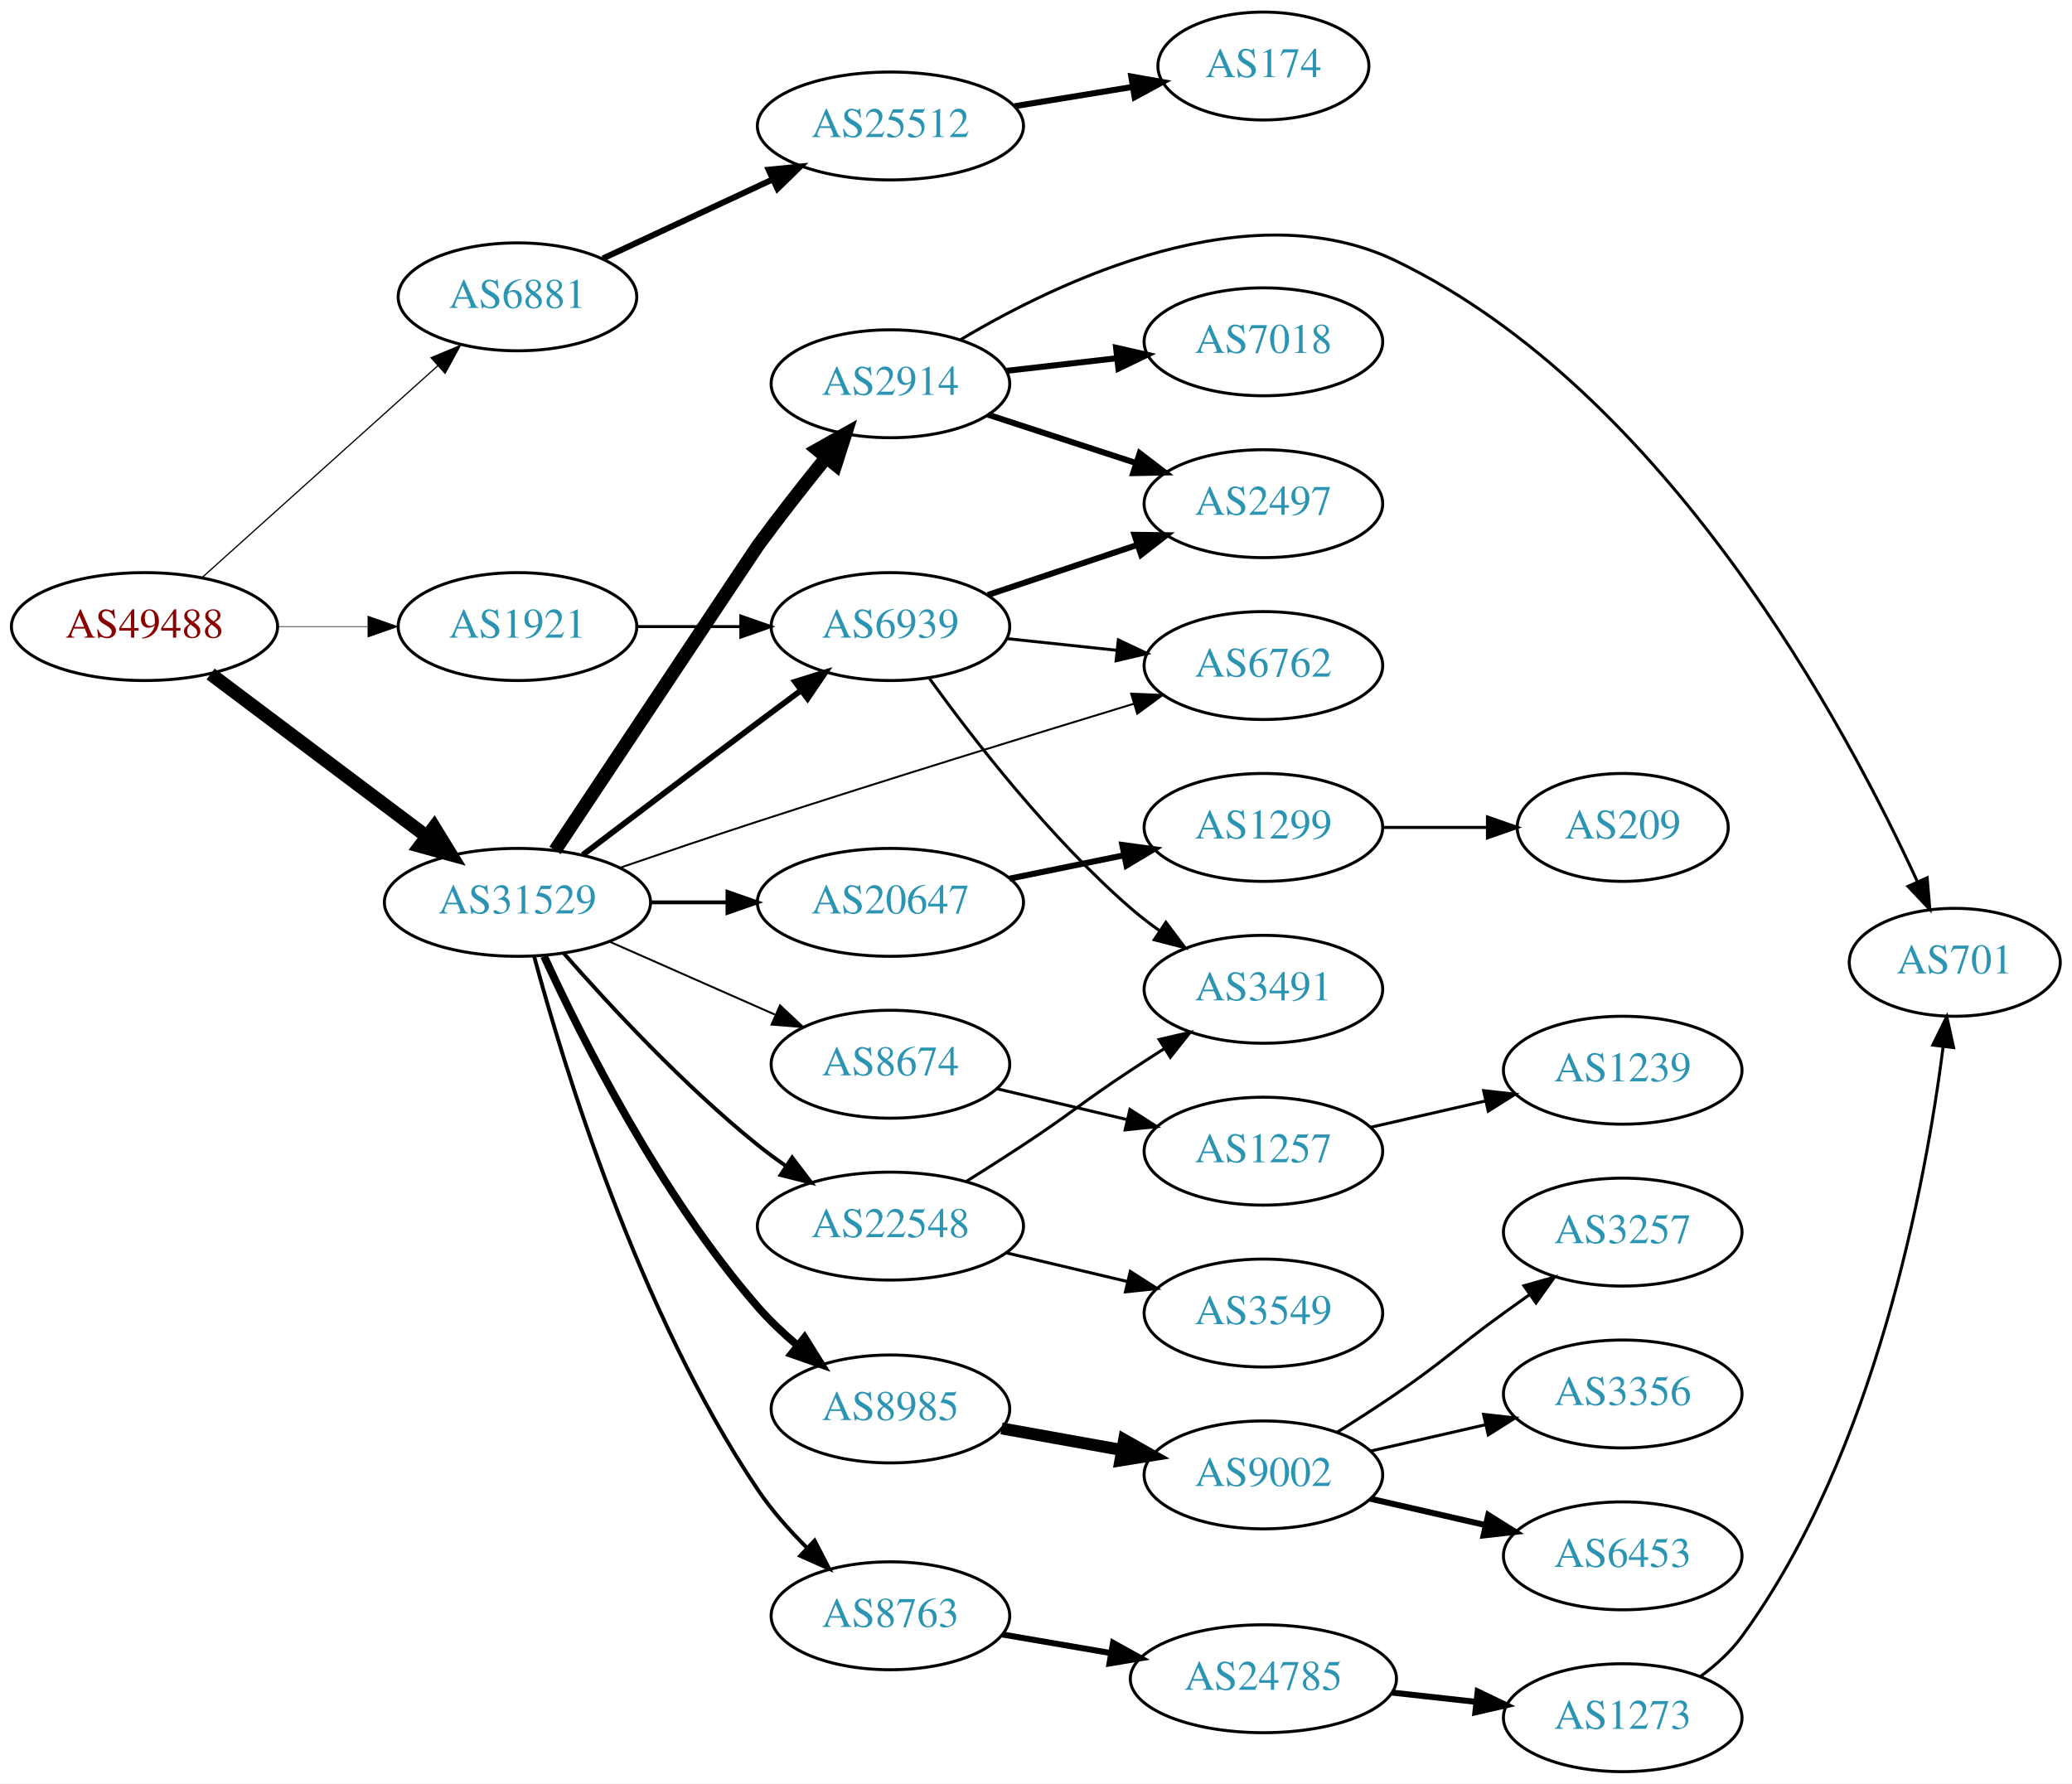
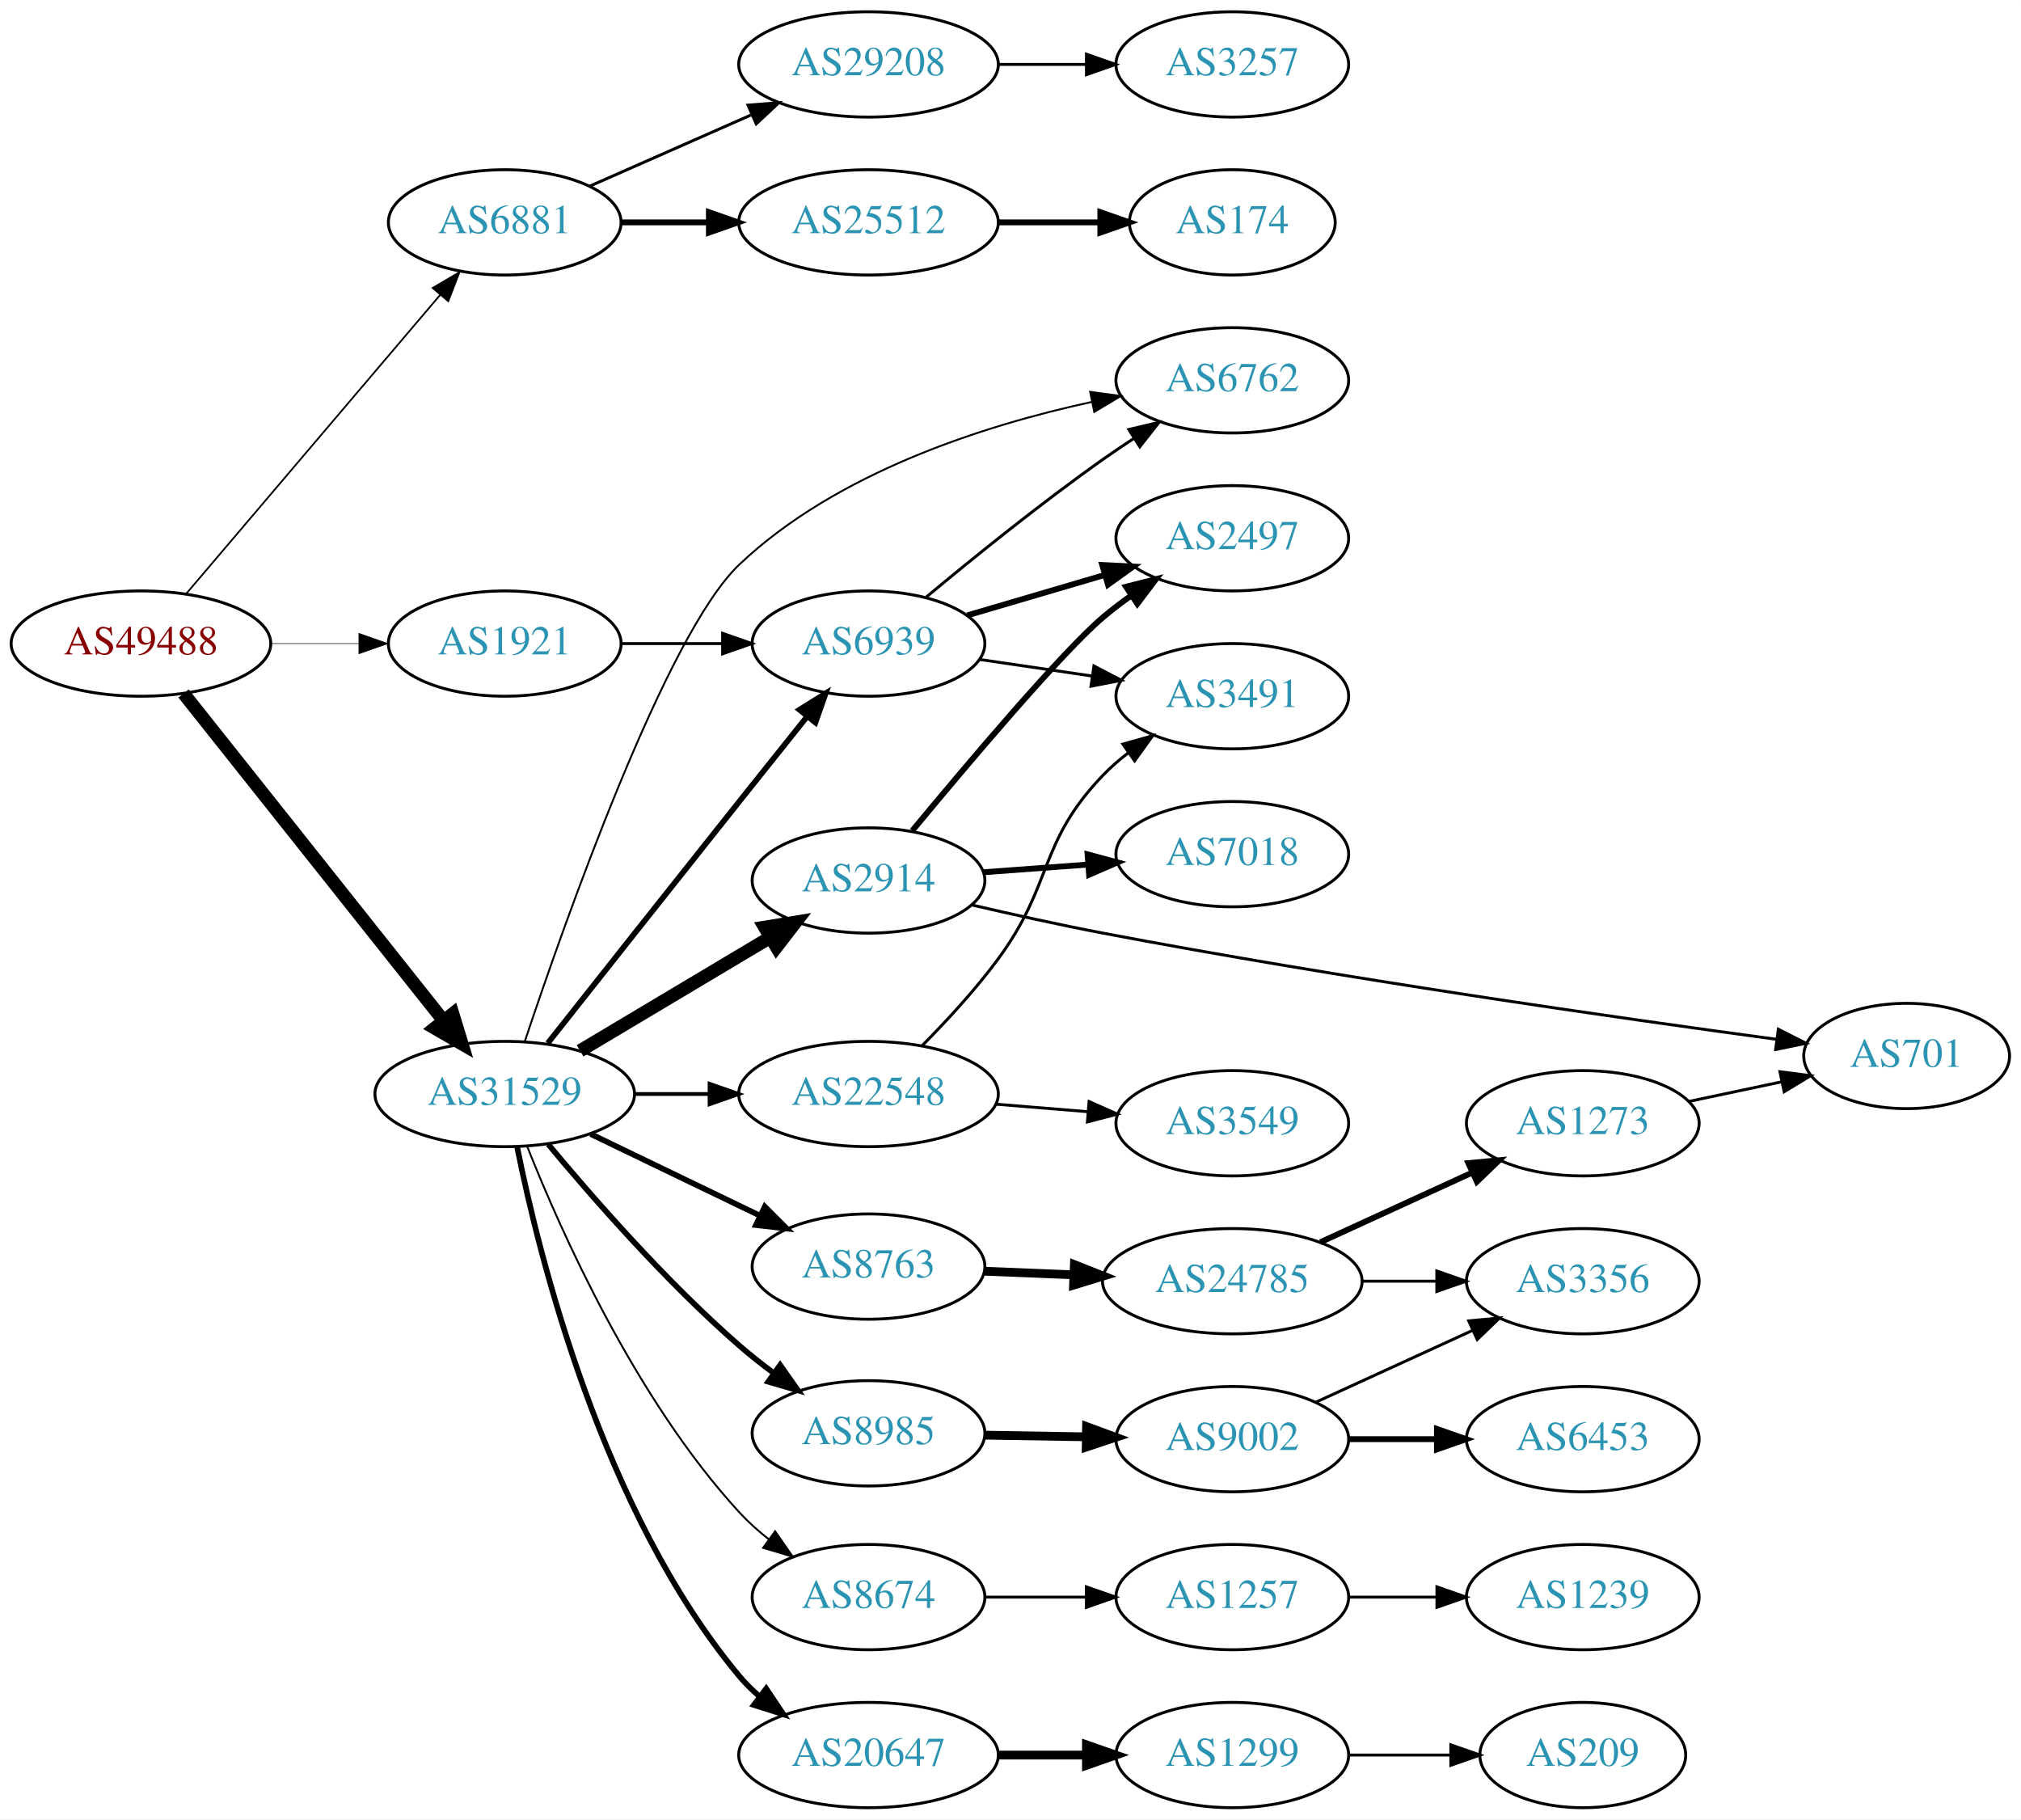
- <svg xmlns="http://www.w3.org/2000/svg" xmlns:xlink="http://www.w3.org/1999/xlink" width="691pt" height="595pt" viewBox="0.00 0.00 691.06 595.00">
-   <g id="graph0" class="graph" transform="scale(1 1) rotate(0) translate(4 591)">
-     <polygon fill="white" stroke="none" points="-4,4 -4,-591 687.055,-591 687.055,4 -4,4" />
+ <svg xmlns="http://www.w3.org/2000/svg" xmlns:xlink="http://www.w3.org/1999/xlink" width="691pt" height="622pt" viewBox="0.00 0.00 691.06 622.00">
+   <g id="graph0" class="graph" transform="scale(1 1) rotate(0) translate(4 618)">
+     <polygon fill="white" stroke="none" points="-4,4 -4,-618 687.055,-618 687.055,4 -4,4" />
    <g id="node1" class="node">
      <g id="a_node1">
        <a xlink:href="/asn/49488" xlink:title="AS49488 ~ nic.at GmbH [AT]">
-           <ellipse fill="#ffffff" stroke="black" cx="44.196" cy="-382" rx="44.393" ry="18" />
-           <text text-anchor="middle" x="44.196" y="-378.3" font-family="Times,serif" font-size="14.00" fill="#880000">AS49488</text>
+           <ellipse fill="#ffffff" stroke="black" cx="44.196" cy="-398" rx="44.393" ry="18" />
+           <text text-anchor="middle" x="44.196" y="-394.3" font-family="Times,serif" font-size="14.00" fill="#880000">AS49488</text>
        </a>
      </g>
    </g>
    <g id="node2" class="node">
      <g id="a_node2">
        <a xlink:href="/asn/6881" xlink:title="AS6881 ~ NIX.CZ z.s.p.o. [CZ]">
-           <ellipse fill="#ffffff" stroke="black" cx="168.588" cy="-492" rx="39.794" ry="18" />
-           <text text-anchor="middle" x="168.588" y="-488.3" font-family="Times,serif" font-size="14.00" fill="#2c94b3">AS6881</text>
+           <ellipse fill="#ffffff" stroke="black" cx="168.588" cy="-542" rx="39.794" ry="18" />
+           <text text-anchor="middle" x="168.588" y="-538.3" font-family="Times,serif" font-size="14.00" fill="#2c94b3">AS6881</text>
        </a>
      </g>
    </g>
    <g id="edge1" class="edge">
-       <path fill="none" stroke="black" stroke-width="0.409" d="M63.519,-398.468C84.369,-417.207 118.562,-447.938 142.027,-469.027" />
-       <polygon fill="black" stroke="black" stroke-width="0.409" points="139.762,-471.697 149.539,-475.778 144.441,-466.491 139.762,-471.697" />
+       <path fill="none" stroke="black" stroke-width="0.587" d="M59.717,-415.084C81.248,-440.417 121.758,-488.079 146.542,-517.238" />
+       <polygon fill="black" stroke="black" stroke-width="0.587" points="143.943,-519.585 153.087,-524.938 149.277,-515.052 143.943,-519.585" />
    </g>
    <g id="node3" class="node">
      <g id="a_node3">
        <a xlink:href="/asn/31529" xlink:title="AS31529 ~ DENIC-ANYCAST-AS [DE]">
-           <ellipse fill="#ffffff" stroke="black" cx="168.588" cy="-290" rx="44.393" ry="18" />
-           <text text-anchor="middle" x="168.588" y="-286.3" font-family="Times,serif" font-size="14.00" fill="#2c94b3">AS31529</text>
+           <ellipse fill="#ffffff" stroke="black" cx="168.588" cy="-244" rx="44.393" ry="18" />
+           <text text-anchor="middle" x="168.588" y="-240.3" font-family="Times,serif" font-size="14.00" fill="#2c94b3">AS31529</text>
        </a>
      </g>
    </g>
    <g id="edge2" class="edge">
-       <path fill="none" stroke="black" stroke-width="4.5" d="M66.236,-366.185C86.114,-351.242 116.114,-328.693 138.321,-312" />
-       <polygon fill="black" stroke="black" stroke-width="4.5" points="140.786,-315.073 146.413,-305.917 136.054,-308.778 140.786,-315.073" />
+       <path fill="none" stroke="black" stroke-width="4.5" d="M58.762,-380.931C80.358,-353.757 122.666,-300.523 147.693,-269.033" />
+       <polygon fill="black" stroke="black" stroke-width="4.5" points="150.822,-271.424 153.962,-261.146 144.657,-266.524 150.822,-271.424" />
    </g>
    <g id="node4" class="node">
      <g id="a_node4">
        <a xlink:href="/asn/1921" xlink:title="AS1921 ~ NIC.at head office Salzburg [AT]">
-           <ellipse fill="#ffffff" stroke="black" cx="168.588" cy="-382" rx="39.794" ry="18" />
-           <text text-anchor="middle" x="168.588" y="-378.3" font-family="Times,serif" font-size="14.00" fill="#2c94b3">AS1921</text>
+           <ellipse fill="#ffffff" stroke="black" cx="168.588" cy="-398" rx="39.794" ry="18" />
+           <text text-anchor="middle" x="168.588" y="-394.3" font-family="Times,serif" font-size="14.00" fill="#2c94b3">AS1921</text>
        </a>
      </g>
    </g>
    <g id="edge3" class="edge">
-       <path fill="none" stroke="black" stroke-width="0.205" d="M88.692,-382C98.381,-382 108.717,-382 118.61,-382" />
-       <polygon fill="black" stroke="black" stroke-width="0.205" points="118.713,-385.5 128.713,-382 118.713,-378.5 118.713,-385.5" />
+       <path fill="none" stroke="black" stroke-width="0.196" d="M88.692,-398C98.381,-398 108.717,-398 118.61,-398" />
+       <polygon fill="black" stroke="black" stroke-width="0.196" points="118.713,-401.5 128.713,-398 118.713,-394.5 118.713,-401.5" />
    </g>
    <g id="node5" class="node">
      <g id="a_node5">
+         <a xlink:href="/asn/29208" xlink:title="AS29208 ~ Dial Telecom a.s. [SK]">
+           <ellipse fill="#ffffff" stroke="black" cx="292.98" cy="-596" rx="44.393" ry="18" />
+           <text text-anchor="middle" x="292.98" y="-592.3" font-family="Times,serif" font-size="14.00" fill="#2c94b3">AS29208</text>
+         </a>
+       </g>
+     </g>
+     <g id="edge4" class="edge">
+       <path fill="none" stroke="black" d="M197.667,-554.389C213.984,-561.587 234.794,-570.769 252.714,-578.675" />
+       <polygon fill="black" stroke="black" points="251.763,-582.081 262.325,-582.916 254.588,-575.677 251.763,-582.081" />
+     </g>
+     <g id="node6" class="node">
+       <g id="a_node6">
        <a xlink:href="/asn/25512" xlink:title="AS25512 ~ The Czech Republic [CZ]">
-           <ellipse fill="#ffffff" stroke="black" cx="292.98" cy="-549" rx="44.393" ry="18" />
-           <text text-anchor="middle" x="292.98" y="-545.3" font-family="Times,serif" font-size="14.00" fill="#2c94b3">AS25512</text>
-         </a>
-       </g>
-     </g>
-     <g id="edge4" class="edge">
-       <path fill="none" stroke="black" stroke-width="2" d="M197.055,-504.792C213.74,-512.562 235.29,-522.598 253.638,-531.143" />
-       <polygon fill="black" stroke="black" stroke-width="2" points="252.356,-534.407 262.899,-535.456 255.311,-528.062 252.356,-534.407" />
+           <ellipse fill="#ffffff" stroke="black" cx="292.98" cy="-542" rx="44.393" ry="18" />
+           <text text-anchor="middle" x="292.98" y="-538.3" font-family="Times,serif" font-size="14.00" fill="#2c94b3">AS25512</text>
+         </a>
+       </g>
+     </g>
+     <g id="edge5" class="edge">
+       <path fill="none" stroke="black" stroke-width="2" d="M208.314,-542C217.774,-542 228.066,-542 238.092,-542" />
+       <polygon fill="black" stroke="black" stroke-width="2" points="238.399,-545.5 248.399,-542 238.399,-538.5 238.399,-545.5" />
+     </g>
+     <g id="node9" class="node">
+       <g id="a_node9">
+         <a xlink:href="/asn/2914" xlink:title="AS2914 ~ NTT America, Inc. [US]">
+           <ellipse fill="#ffffff" stroke="black" cx="292.98" cy="-317" rx="39.794" ry="18" />
+           <text text-anchor="middle" x="292.98" y="-313.3" font-family="Times,serif" font-size="14.00" fill="#2c94b3">AS2914</text>
+         </a>
+       </g>
+     </g>
+     <g id="edge8" class="edge">
+       <path fill="none" stroke="black" stroke-width="4.5" d="M194.356,-258.773C213.097,-269.95 239.004,-285.402 259.42,-297.58" />
+       <polygon fill="black" stroke="black" stroke-width="4.5" points="257.477,-301.005 268.082,-302.746 261.511,-294.242 257.477,-301.005" />
+     </g>
+     <g id="node10" class="node">
+       <g id="a_node10">
+         <a xlink:href="/asn/22548" xlink:title="AS22548 ~ Nucleo de Inf. e Coord. do Ponto BR - NIC.BR [BR]">
+           <ellipse fill="#ffffff" stroke="black" cx="292.98" cy="-244" rx="44.393" ry="18" />
+           <text text-anchor="middle" x="292.98" y="-240.3" font-family="Times,serif" font-size="14.00" fill="#2c94b3">AS22548</text>
+         </a>
+       </g>
+     </g>
+     <g id="edge9" class="edge">
+       <path fill="none" stroke="black" stroke-width="1.286" d="M213.084,-244C221.29,-244 229.961,-244 238.434,-244" />
+       <polygon fill="black" stroke="black" stroke-width="1.286" points="238.625,-247.5 248.625,-244 238.625,-240.5 238.625,-247.5" />
+     </g>
+     <g id="node11" class="node">
+       <g id="a_node11">
+         <a xlink:href="/asn/8674" xlink:title="AS8674 ~ Netnod Internet Exchange Sverige AB [SE]">
+           <ellipse fill="#ffffff" stroke="black" cx="292.98" cy="-72" rx="39.794" ry="18" />
+           <text text-anchor="middle" x="292.98" y="-68.3" font-family="Times,serif" font-size="14.00" fill="#2c94b3">AS8674</text>
+         </a>
+       </g>
+     </g>
+     <g id="edge10" class="edge">
+       <path fill="none" stroke="black" stroke-width="0.643" d="M176.291,-226.028C187.732,-197.133 213.28,-139.677 248.784,-101 251.821,-97.692 255.308,-94.575 258.955,-91.699" />
+       <polygon fill="black" stroke="black" stroke-width="0.643" points="261.039,-94.512 267.083,-85.81 256.932,-88.843 261.039,-94.512" />
+     </g>
+     <g id="node12" class="node">
+       <g id="a_node12">
+         <a xlink:href="/asn/6939" xlink:title="AS6939 ~ Hurricane Electric LLC [US]">
+           <ellipse fill="#ffffff" stroke="black" cx="292.98" cy="-398" rx="39.794" ry="18" />
+           <text text-anchor="middle" x="292.98" y="-394.3" font-family="Times,serif" font-size="14.00" fill="#2c94b3">AS6939</text>
+         </a>
+       </g>
+     </g>
+     <g id="edge11" class="edge">
+       <path fill="none" stroke="black" stroke-width="1.929" d="M183.297,-261.363C199.068,-281.325 225.752,-315.063 248.784,-344 256.34,-353.493 264.662,-363.907 271.968,-373.034" />
+       <polygon fill="black" stroke="black" stroke-width="1.929" points="269.358,-375.374 278.341,-380.992 274.822,-370.999 269.358,-375.374" />
+     </g>
+     <g id="node13" class="node">
+       <g id="a_node13">
+         <a xlink:href="/asn/8985" xlink:title="AS8985 ~ MSK-IX_Services [RU]">
+           <ellipse fill="#ffffff" stroke="black" cx="292.98" cy="-128" rx="39.794" ry="18" />
+           <text text-anchor="middle" x="292.98" y="-124.3" font-family="Times,serif" font-size="14.00" fill="#2c94b3">AS8985</text>
+         </a>
+       </g>
+     </g>
+     <g id="edge12" class="edge">
+       <path fill="none" stroke="black" stroke-width="1.929" d="M183.474,-226.803C198.555,-208.657 223.842,-179.735 248.784,-158 252.463,-154.795 256.488,-151.62 260.554,-148.603" />
+       <polygon fill="black" stroke="black" stroke-width="1.929" points="262.756,-151.332 268.862,-142.674 258.689,-145.635 262.756,-151.332" />
+     </g>
+     <g id="node14" class="node">
+       <g id="a_node14">
+         <a xlink:href="/asn/20647" xlink:title="AS20647 ~ IPB [DE]">
+           <ellipse fill="#ffffff" stroke="black" cx="292.98" cy="-18" rx="44.393" ry="18" />
+           <text text-anchor="middle" x="292.98" y="-14.3" font-family="Times,serif" font-size="14.00" fill="#2c94b3">AS20647</text>
+         </a>
+       </g>
+     </g>
+     <g id="edge13" class="edge">
+       <path fill="none" stroke="black" stroke-width="1.929" d="M172.847,-225.838C180.362,-188.323 201.968,-101.098 248.784,-45 250.881,-42.488 253.274,-40.138 255.834,-37.955" />
+       <polygon fill="black" stroke="black" stroke-width="1.929" points="257.984,-40.718 263.884,-31.918 253.784,-35.118 257.984,-40.718" />
+     </g>
+     <g id="node15" class="node">
+       <g id="a_node15">
+         <a xlink:href="/asn/6762" xlink:title="AS6762 ~ TELECOM ITALIA SPARKLE S.p.A. [IT]">
+           <ellipse fill="#ffffff" stroke="black" cx="417.373" cy="-488" rx="39.794" ry="18" />
+           <text text-anchor="middle" x="417.373" y="-484.3" font-family="Times,serif" font-size="14.00" fill="#2c94b3">AS6762</text>
+         </a>
+       </g>
+     </g>
+     <g id="edge14" class="edge">
+       <path fill="none" stroke="black" stroke-width="0.643" d="M175.419,-261.884C189.043,-302.737 223.711,-401.219 248.784,-425 281.973,-456.479 332.386,-472.585 369.252,-480.59" />
+       <polygon fill="black" stroke="black" stroke-width="0.643" points="368.767,-484.063 379.266,-482.639 370.17,-477.206 368.767,-484.063" />
+     </g>
+     <g id="node16" class="node">
+       <g id="a_node16">
+         <a xlink:href="/asn/8763" xlink:title="AS8763 ~ Kaiserstr. 75-77 [DE]">
+           <ellipse fill="#ffffff" stroke="black" cx="292.98" cy="-185" rx="39.794" ry="18" />
+           <text text-anchor="middle" x="292.98" y="-181.3" font-family="Times,serif" font-size="14.00" fill="#2c94b3">AS8763</text>
+         </a>
+       </g>
+     </g>
+     <g id="edge15" class="edge">
+       <path fill="none" stroke="black" stroke-width="1.929" d="M197.975,-230.316C215.253,-221.987 237.484,-211.271 255.989,-202.35" />
+       <polygon fill="black" stroke="black" stroke-width="1.929" points="257.519,-205.498 265.007,-198.003 254.479,-199.192 257.519,-205.498" />
+     </g>
+     <g id="edge30" class="edge">
+       <path fill="none" stroke="black" d="M208.314,-398C219.252,-398 231.303,-398 242.769,-398" />
+       <polygon fill="black" stroke="black" points="243.087,-401.5 253.087,-398 243.087,-394.5 243.087,-401.5" />
    </g>
    <g id="node7" class="node">
      <g id="a_node7">
-         <a xlink:href="/asn/20647" xlink:title="AS20647 ~ IPB [DE]">
-           <ellipse fill="#ffffff" stroke="black" cx="292.98" cy="-290" rx="44.393" ry="18" />
-           <text text-anchor="middle" x="292.98" y="-286.3" font-family="Times,serif" font-size="14.00" fill="#2c94b3">AS20647</text>
+         <a xlink:href="/asn/3257" xlink:title="AS3257 ~ GTT [DE]">
+           <ellipse fill="#ffffff" stroke="black" cx="417.373" cy="-596" rx="39.794" ry="18" />
+           <text text-anchor="middle" x="417.373" y="-592.3" font-family="Times,serif" font-size="14.00" fill="#2c94b3">AS3257</text>
        </a>
      </g>
    </g>
    <g id="edge6" class="edge">
-       <path fill="none" stroke="black" stroke-width="1.286" d="M213.084,-290C221.29,-290 229.961,-290 238.434,-290" />
-       <polygon fill="black" stroke="black" stroke-width="1.286" points="238.625,-293.5 248.625,-290 238.625,-286.5 238.625,-293.5" />
+       <path fill="none" stroke="black" d="M337.476,-596C347.165,-596 357.502,-596 367.394,-596" />
+       <polygon fill="black" stroke="black" points="367.497,-599.5 377.497,-596 367.497,-592.5 367.497,-599.5" />
    </g>
    <g id="node8" class="node">
      <g id="a_node8">
-         <a xlink:href="/asn/2914" xlink:title="AS2914 ~ NTT America, Inc. [US]">
-           <ellipse fill="#ffffff" stroke="black" cx="292.98" cy="-463" rx="39.794" ry="18" />
-           <text text-anchor="middle" x="292.98" y="-459.3" font-family="Times,serif" font-size="14.00" fill="#2c94b3">AS2914</text>
+         <a xlink:href="/asn/174" xlink:title="AS174 ~ Cogent Communications [US]">
+           <ellipse fill="#ffffff" stroke="black" cx="417.373" cy="-542" rx="35.194" ry="18" />
+           <text text-anchor="middle" x="417.373" y="-538.3" font-family="Times,serif" font-size="14.00" fill="#2c94b3">AS174</text>
        </a>
      </g>
    </g>
    <g id="edge7" class="edge">
-       <path fill="none" stroke="black" stroke-width="4.5" d="M181.118,-307.345C202.874,-340.072 247.897,-407.785 248.784,-409 255.942,-418.797 264.18,-429.275 271.53,-438.368" />
-       <polygon fill="black" stroke="black" stroke-width="4.5" points="268.603,-441.01 277.974,-446.272 274.707,-436.033 268.603,-441.01" />
-     </g>
-     <g id="node9" class="node">
-       <g id="a_node9">
-         <a xlink:href="/asn/6762" xlink:title="AS6762 ~ TELECOM ITALIA SPARKLE S.p.A. [IT]">
-           <ellipse fill="#ffffff" stroke="black" cx="417.373" cy="-369" rx="39.794" ry="18" />
-           <text text-anchor="middle" x="417.373" y="-365.3" font-family="Times,serif" font-size="14.00" fill="#2c94b3">AS6762</text>
-         </a>
-       </g>
-     </g>
-     <g id="edge8" class="edge">
-       <path fill="none" stroke="black" stroke-width="0.643" d="M202.658,-301.502C216.831,-306.373 233.59,-312.054 248.784,-317 291.363,-330.861 340.297,-345.948 374.251,-356.284" />
-       <polygon fill="black" stroke="black" stroke-width="0.643" points="373.262,-359.641 383.847,-359.2 375.297,-352.943 373.262,-359.641" />
-     </g>
-     <g id="node10" class="node">
-       <g id="a_node10">
-         <a xlink:href="/asn/8674" xlink:title="AS8674 ~ Netnod Internet Exchange Sverige AB [SE]">
-           <ellipse fill="#ffffff" stroke="black" cx="292.98" cy="-236" rx="39.794" ry="18" />
-           <text text-anchor="middle" x="292.98" y="-232.3" font-family="Times,serif" font-size="14.00" fill="#2c94b3">AS8674</text>
-         </a>
-       </g>
-     </g>
-     <g id="edge9" class="edge">
-       <path fill="none" stroke="black" stroke-width="0.643" d="M199.216,-276.928C215.81,-269.607 236.67,-260.403 254.403,-252.579" />
-       <polygon fill="black" stroke="black" stroke-width="0.643" points="256.151,-255.634 263.887,-248.395 253.325,-249.23 256.151,-255.634" />
-     </g>
-     <g id="node11" class="node">
-       <g id="a_node11">
-         <a xlink:href="/asn/8985" xlink:title="AS8985 ~ MSK-IX_Services [RU]">
-           <ellipse fill="#ffffff" stroke="black" cx="292.98" cy="-121" rx="39.794" ry="18" />
-           <text text-anchor="middle" x="292.98" y="-117.3" font-family="Times,serif" font-size="14.00" fill="#2c94b3">AS8985</text>
-         </a>
-       </g>
-     </g>
-     <g id="edge10" class="edge">
-       <path fill="none" stroke="black" stroke-width="2.571" d="M177.466,-272.023C189.963,-244.78 216.277,-192.27 248.784,-155 252.723,-150.485 257.327,-146.139 262.035,-142.152" />
-       <polygon fill="black" stroke="black" stroke-width="2.571" points="264.334,-144.794 269.954,-135.812 259.96,-139.329 264.334,-144.794" />
-     </g>
-     <g id="node12" class="node">
-       <g id="a_node12">
-         <a xlink:href="/asn/22548" xlink:title="AS22548 ~ Nucleo de Inf. e Coord. do Ponto BR - NIC.BR [BR]">
-           <ellipse fill="#ffffff" stroke="black" cx="292.98" cy="-182" rx="44.393" ry="18" />
-           <text text-anchor="middle" x="292.98" y="-178.3" font-family="Times,serif" font-size="14.00" fill="#2c94b3">AS22548</text>
-         </a>
-       </g>
-     </g>
-     <g id="edge11" class="edge">
-       <path fill="none" stroke="black" stroke-width="1.286" d="M184.021,-273.017C199.152,-255.771 224.116,-228.852 248.784,-209 251.712,-206.643 254.859,-204.325 258.07,-202.098" />
-       <polygon fill="black" stroke="black" stroke-width="1.286" points="260.206,-204.882 266.618,-196.448 256.346,-199.042 260.206,-204.882" />
-     </g>
-     <g id="node13" class="node">
-       <g id="a_node13">
-         <a xlink:href="/asn/6939" xlink:title="AS6939 ~ Hurricane Electric LLC [US]">
-           <ellipse fill="#ffffff" stroke="black" cx="292.98" cy="-382" rx="39.794" ry="18" />
-           <text text-anchor="middle" x="292.98" y="-378.3" font-family="Times,serif" font-size="14.00" fill="#2c94b3">AS6939</text>
-         </a>
-       </g>
-     </g>
-     <g id="edge12" class="edge">
-       <path fill="none" stroke="black" stroke-width="1.929" d="M190.385,-305.852C206.332,-317.984 228.905,-335.107 248.784,-350 253.359,-353.427 258.218,-357.047 262.962,-360.57" />
-       <polygon fill="black" stroke="black" stroke-width="1.929" points="261.175,-363.602 271.293,-366.745 265.344,-357.978 261.175,-363.602" />
-     </g>
-     <g id="node14" class="node">
-       <g id="a_node14">
-         <a xlink:href="/asn/8763" xlink:title="AS8763 ~ Kaiserstr. 75-77 [DE]">
-           <ellipse fill="#ffffff" stroke="black" cx="292.98" cy="-52" rx="39.794" ry="18" />
-           <text text-anchor="middle" x="292.98" y="-48.3" font-family="Times,serif" font-size="14.00" fill="#2c94b3">AS8763</text>
-         </a>
-       </g>
-     </g>
-     <g id="edge13" class="edge">
-       <path fill="none" stroke="black" stroke-width="1.286" d="M174.136,-272.036C183.81,-236.029 208.865,-153.399 248.784,-94 253.379,-87.163 259.234,-80.558 265.14,-74.69" />
-       <polygon fill="black" stroke="black" stroke-width="1.286" points="267.688,-77.097 272.556,-67.688 262.882,-72.008 267.688,-77.097" />
-     </g>
-     <g id="edge29" class="edge">
-       <path fill="none" stroke="black" d="M208.314,-382C219.252,-382 231.303,-382 242.769,-382" />
-       <polygon fill="black" stroke="black" points="243.087,-385.5 253.087,-382 243.087,-378.5 243.087,-385.5" />
-     </g>
-     <g id="node6" class="node">
-       <g id="a_node6">
-         <a xlink:href="/asn/174" xlink:title="AS174 ~ Cogent Communications [US]">
-           <ellipse fill="#ffffff" stroke="black" cx="417.373" cy="-569" rx="35.194" ry="18" />
-           <text text-anchor="middle" x="417.373" y="-565.3" font-family="Times,serif" font-size="14.00" fill="#2c94b3">AS174</text>
-         </a>
-       </g>
-     </g>
-     <g id="edge5" class="edge">
-       <path fill="none" stroke="black" stroke-width="2" d="M334.395,-555.604C347.032,-557.669 361.01,-559.953 373.791,-562.042" />
-       <polygon fill="black" stroke="black" stroke-width="2" points="373.302,-565.508 383.736,-563.667 374.431,-558.6 373.302,-565.508" />
-     </g>
-     <g id="node15" class="node">
-       <g id="a_node15">
-         <a xlink:href="/asn/1299" xlink:title="AS1299 ~ Telia Carrier [EU]">
-           <ellipse fill="#ffffff" stroke="black" cx="417.373" cy="-315" rx="39.794" ry="18" />
-           <text text-anchor="middle" x="417.373" y="-311.3" font-family="Times,serif" font-size="14.00" fill="#2c94b3">AS1299</text>
-         </a>
-       </g>
-     </g>
-     <g id="edge14" class="edge">
-       <path fill="none" stroke="black" stroke-width="2" d="M332.706,-297.91C344.863,-300.393 358.395,-303.157 370.971,-305.726" />
-       <polygon fill="black" stroke="black" stroke-width="2" points="370.309,-309.163 380.807,-307.735 371.71,-302.305 370.309,-309.163" />
-     </g>
-     <g id="node16" class="node">
-       <g id="a_node16">
-         <a xlink:href="/asn/2497" xlink:title="AS2497 ~ Internet Initiative Japan Inc. [JP]">
-           <ellipse fill="#ffffff" stroke="black" cx="417.373" cy="-423" rx="39.794" ry="18" />
-           <text text-anchor="middle" x="417.373" y="-419.3" font-family="Times,serif" font-size="14.00" fill="#2c94b3">AS2497</text>
-         </a>
-       </g>
-     </g>
-     <g id="edge15" class="edge">
-       <path fill="none" stroke="black" stroke-width="2" d="M325.499,-452.699C340.515,-447.792 358.676,-441.856 374.803,-436.586" />
-       <polygon fill="black" stroke="black" stroke-width="2" points="376.117,-439.839 384.535,-433.405 373.942,-433.185 376.117,-439.839" />
+       <path fill="none" stroke="black" stroke-width="2" d="M337.476,-542C348.733,-542 360.865,-542 372.159,-542" />
+       <polygon fill="black" stroke="black" stroke-width="2" points="372.247,-545.5 382.246,-542 372.246,-538.5 372.247,-545.5" />
    </g>
    <g id="node17" class="node">
      <g id="a_node17">
-         <a xlink:href="/asn/7018" xlink:title="AS7018 ~ AT&amp;T Services, Inc. [US]">
-           <ellipse fill="#ffffff" stroke="black" cx="417.373" cy="-477" rx="39.794" ry="18" />
-           <text text-anchor="middle" x="417.373" y="-473.3" font-family="Times,serif" font-size="14.00" fill="#2c94b3">AS7018</text>
+         <a xlink:href="/asn/2497" xlink:title="AS2497 ~ Internet Initiative Japan Inc. [JP]">
+           <ellipse fill="#ffffff" stroke="black" cx="417.373" cy="-434" rx="39.794" ry="18" />
+           <text text-anchor="middle" x="417.373" y="-430.3" font-family="Times,serif" font-size="14.00" fill="#2c94b3">AS2497</text>
        </a>
      </g>
    </g>
    <g id="edge16" class="edge">
-       <path fill="none" stroke="black" stroke-width="2" d="M331.701,-467.315C343.334,-468.645 356.301,-470.129 368.522,-471.527" />
-       <polygon fill="black" stroke="black" stroke-width="2" points="368.233,-475.016 378.566,-472.675 369.029,-468.062 368.233,-475.016" />
+       <path fill="none" stroke="black" stroke-width="2" d="M307.94,-334.017C326.651,-356.619 359.135,-395.079 373.176,-407 376.2,-409.567 379.489,-412.063 382.859,-414.434" />
+       <polygon fill="black" stroke="black" stroke-width="2" points="381.029,-417.42 391.295,-420.041 384.904,-411.59 381.029,-417.42" />
    </g>
    <g id="node18" class="node">
      <g id="a_node18">
-         <a xlink:href="/asn/701" xlink:title="AS701 ~ UUNET [US]">
-           <ellipse fill="#ffffff" stroke="black" cx="647.958" cy="-270" rx="35.194" ry="18" />
-           <text text-anchor="middle" x="647.958" y="-266.3" font-family="Times,serif" font-size="14.00" fill="#2c94b3">AS701</text>
+         <a xlink:href="/asn/7018" xlink:title="AS7018 ~ AT&amp;T Services, Inc. [US]">
+           <ellipse fill="#ffffff" stroke="black" cx="417.373" cy="-326" rx="39.794" ry="18" />
+           <text text-anchor="middle" x="417.373" y="-322.3" font-family="Times,serif" font-size="14.00" fill="#2c94b3">AS7018</text>
        </a>
      </g>
    </g>
    <g id="edge17" class="edge">
-       <path fill="none" stroke="black" d="M316.412,-477.736C349.545,-497.5 412.895,-527.536 461.569,-504 552.089,-460.229 611.879,-348.42 635.531,-296.828" />
-       <polygon fill="black" stroke="black" points="638.754,-298.194 639.652,-287.637 632.367,-295.33 638.754,-298.194" />
+       <path fill="none" stroke="black" stroke-width="2" d="M332.37,-319.823C343.648,-320.652 356.132,-321.57 367.951,-322.439" />
+       <polygon fill="black" stroke="black" stroke-width="2" points="367.889,-325.944 378.119,-323.187 368.403,-318.963 367.889,-325.944" />
    </g>
    <g id="node19" class="node">
      <g id="a_node19">
-         <a xlink:href="/asn/1257" xlink:title="AS1257 ~ TELE2 [EU]">
-           <ellipse fill="#ffffff" stroke="black" cx="417.373" cy="-207" rx="39.794" ry="18" />
-           <text text-anchor="middle" x="417.373" y="-203.3" font-family="Times,serif" font-size="14.00" fill="#2c94b3">AS1257</text>
+         <a xlink:href="/asn/701" xlink:title="AS701 ~ UUNET [US]">
+           <ellipse fill="#ffffff" stroke="black" cx="647.958" cy="-257" rx="35.194" ry="18" />
+           <text text-anchor="middle" x="647.958" y="-253.3" font-family="Times,serif" font-size="14.00" fill="#2c94b3">AS701</text>
        </a>
      </g>
    </g>
    <g id="edge18" class="edge">
-       <path fill="none" stroke="black" d="M328.399,-227.845C341.826,-224.663 357.396,-220.974 371.671,-217.592" />
-       <polygon fill="black" stroke="black" points="372.864,-220.906 381.788,-215.195 371.251,-214.095 372.864,-220.906" />
+       <path fill="none" stroke="black" d="M328.173,-308.668C342.088,-305.424 358.355,-301.818 373.176,-299 454.172,-283.603 549.479,-269.991 603.598,-262.679" />
+       <polygon fill="black" stroke="black" points="604.088,-266.145 613.533,-261.345 603.157,-259.207 604.088,-266.145" />
+     </g>
+     <g id="node20" class="node">
+       <g id="a_node20">
+         <a xlink:href="/asn/3491" xlink:title="AS3491 ~ PCCW Global, Inc. [US]">
+           <ellipse fill="#ffffff" stroke="black" cx="417.373" cy="-380" rx="39.794" ry="18" />
+           <text text-anchor="middle" x="417.373" y="-376.3" font-family="Times,serif" font-size="14.00" fill="#2c94b3">AS3491</text>
+         </a>
+       </g>
+     </g>
+     <g id="edge19" class="edge">
+       <path fill="none" stroke="black" d="M311.405,-260.628C319.714,-269.019 329.492,-279.605 337.176,-290 356.346,-315.933 350.828,-329.751 373.176,-353 375.781,-355.71 378.712,-358.264 381.788,-360.639" />
+       <polygon fill="black" stroke="black" points="379.949,-363.624 390.147,-366.495 383.965,-357.891 379.949,-363.624" />
    </g>
    <g id="node21" class="node">
      <g id="a_node21">
+         <a xlink:href="/asn/3549" xlink:title="AS3549 ~ Level 3 Parent, LLC [US]">
+           <ellipse fill="#ffffff" stroke="black" cx="417.373" cy="-234" rx="39.794" ry="18" />
+           <text text-anchor="middle" x="417.373" y="-230.3" font-family="Times,serif" font-size="14.00" fill="#2c94b3">AS3549</text>
+         </a>
+       </g>
+     </g>
+     <g id="edge20" class="edge">
+       <path fill="none" stroke="black" d="M336.444,-240.531C346.593,-239.701 357.503,-238.81 367.9,-237.96" />
+       <polygon fill="black" stroke="black" points="368.398,-241.432 378.08,-237.129 367.828,-234.455 368.398,-241.432" />
+     </g>
+     <g id="node22" class="node">
+       <g id="a_node22">
+         <a xlink:href="/asn/1257" xlink:title="AS1257 ~ TELE2 [EU]">
+           <ellipse fill="#ffffff" stroke="black" cx="417.373" cy="-72" rx="39.794" ry="18" />
+           <text text-anchor="middle" x="417.373" y="-68.3" font-family="Times,serif" font-size="14.00" fill="#2c94b3">AS1257</text>
+         </a>
+       </g>
+     </g>
+     <g id="edge21" class="edge">
+       <path fill="none" stroke="black" d="M332.706,-72C343.644,-72 355.695,-72 367.161,-72" />
+       <polygon fill="black" stroke="black" points="367.479,-75.5 377.479,-72 367.479,-68.5 367.479,-75.5" />
+     </g>
+     <g id="edge25" class="edge">
+       <path fill="none" stroke="black" d="M312.718,-413.898C328.478,-427.027 351.8,-445.89 373.176,-461 376.589,-463.412 380.213,-465.853 383.855,-468.231" />
+       <polygon fill="black" stroke="black" points="381.98,-471.187 392.292,-473.62 385.748,-465.288 381.98,-471.187" />
+     </g>
+     <g id="edge23" class="edge">
+       <path fill="none" stroke="black" stroke-width="2" d="M326.779,-407.647C341.184,-411.884 358.287,-416.915 373.669,-421.439" />
+       <polygon fill="black" stroke="black" stroke-width="2" points="372.902,-424.862 383.483,-424.326 374.877,-418.146 372.902,-424.862" />
+     </g>
+     <g id="edge24" class="edge">
+       <path fill="none" stroke="black" d="M331.034,-392.551C343.137,-390.771 356.74,-388.77 369.469,-386.898" />
+       <polygon fill="black" stroke="black" points="370.06,-390.349 379.445,-385.431 369.042,-383.423 370.06,-390.349" />
+     </g>
+     <g id="node24" class="node">
+       <g id="a_node24">
        <a xlink:href="/asn/9002" xlink:title="AS9002 ~ RETN Limited [EU]">
-           <ellipse fill="#ffffff" stroke="black" cx="417.373" cy="-99" rx="39.794" ry="18" />
-           <text text-anchor="middle" x="417.373" y="-95.3" font-family="Times,serif" font-size="14.00" fill="#2c94b3">AS9002</text>
-         </a>
-       </g>
-     </g>
-     <g id="edge20" class="edge">
-       <path fill="none" stroke="black" stroke-width="4" d="M330.04,-114.518C342.627,-112.256 356.93,-109.685 370.224,-107.295" />
-       <polygon fill="black" stroke="black" stroke-width="4" points="370.925,-110.725 380.148,-105.511 369.686,-103.836 370.925,-110.725" />
+           <ellipse fill="#ffffff" stroke="black" cx="417.373" cy="-126" rx="39.794" ry="18" />
+           <text text-anchor="middle" x="417.373" y="-122.3" font-family="Times,serif" font-size="14.00" fill="#2c94b3">AS9002</text>
+         </a>
+       </g>
+     </g>
+     <g id="edge26" class="edge">
+       <path fill="none" stroke="black" stroke-width="3" d="M332.706,-127.367C343.644,-127.188 355.695,-126.992 367.161,-126.804" />
+       <polygon fill="black" stroke="black" stroke-width="3" points="367.537,-130.299 377.479,-126.636 367.423,-123.3 367.537,-130.299" />
+     </g>
+     <g id="node27" class="node">
+       <g id="a_node27">
+         <a xlink:href="/asn/1299" xlink:title="AS1299 ~ Telia Carrier [EU]">
+           <ellipse fill="#ffffff" stroke="black" cx="417.373" cy="-18" rx="39.794" ry="18" />
+           <text text-anchor="middle" x="417.373" y="-14.3" font-family="Times,serif" font-size="14.00" fill="#2c94b3">AS1299</text>
+         </a>
+       </g>
+     </g>
+     <g id="edge29" class="edge">
+       <path fill="none" stroke="black" stroke-width="3" d="M337.476,-18C347.165,-18 357.502,-18 367.394,-18" />
+       <polygon fill="black" stroke="black" stroke-width="3" points="367.497,-21.5 377.497,-18 367.497,-14.5 367.497,-21.5" />
+     </g>
+     <g id="node29" class="node">
+       <g id="a_node29">
+         <a xlink:href="/asn/24785" xlink:title="AS24785 ~ Open Peering [NL]">
+           <ellipse fill="#ffffff" stroke="black" cx="417.373" cy="-180" rx="44.393" ry="18" />
+           <text text-anchor="middle" x="417.373" y="-176.3" font-family="Times,serif" font-size="14.00" fill="#2c94b3">AS24785</text>
+         </a>
+       </g>
+     </g>
+     <g id="edge32" class="edge">
+       <path fill="none" stroke="black" stroke-width="3" d="M332.706,-183.418C342.371,-183.023 352.904,-182.593 363.135,-182.175" />
+       <polygon fill="black" stroke="black" stroke-width="3" points="363.373,-185.668 373.222,-181.763 363.087,-178.674 363.373,-185.668" />
+     </g>
+     <g id="node23" class="node">
+       <g id="a_node23">
+         <a xlink:href="/asn/1239" xlink:title="AS1239 ~ Sprint [US]">
+           <ellipse fill="#ffffff" stroke="black" cx="537.215" cy="-72" rx="39.794" ry="18" />
+           <text text-anchor="middle" x="537.215" y="-68.3" font-family="Times,serif" font-size="14.00" fill="#2c94b3">AS1239</text>
+         </a>
+       </g>
+     </g>
+     <g id="edge22" class="edge">
+       <path fill="none" stroke="black" d="M457.285,-72C466.839,-72 477.188,-72 487.151,-72" />
+       <polygon fill="black" stroke="black" points="487.343,-75.5 497.343,-72 487.343,-68.5 487.343,-75.5" />
    </g>
    <g id="node25" class="node">
      <g id="a_node25">
-         <a xlink:href="/asn/3491" xlink:title="AS3491 ~ PCCW Global, Inc. [US]">
-           <ellipse fill="#ffffff" stroke="black" cx="417.373" cy="-261" rx="39.794" ry="18" />
-           <text text-anchor="middle" x="417.373" y="-257.3" font-family="Times,serif" font-size="14.00" fill="#2c94b3">AS3491</text>
-         </a>
-       </g>
-     </g>
-     <g id="edge24" class="edge">
-       <path fill="none" stroke="black" d="M318.328,-196.932C324.514,-200.804 331.122,-205.009 337.176,-209 353.44,-219.721 356.913,-223.279 373.176,-234 376.748,-236.355 380.513,-238.783 384.269,-241.174" />
-       <polygon fill="black" stroke="black" points="382.601,-244.26 392.926,-246.632 386.334,-238.338 382.601,-244.26" />
+         <a xlink:href="/asn/6453" xlink:title="AS6453 ~ TATA COMMUNICATIONS (AMERICA) INC [US]">
+           <ellipse fill="#ffffff" stroke="black" cx="537.215" cy="-126" rx="39.794" ry="18" />
+           <text text-anchor="middle" x="537.215" y="-122.3" font-family="Times,serif" font-size="14.00" fill="#2c94b3">AS6453</text>
+         </a>
+       </g>
+     </g>
+     <g id="edge27" class="edge">
+       <path fill="none" stroke="black" stroke-width="2" d="M457.285,-126C466.839,-126 477.188,-126 487.151,-126" />
+       <polygon fill="black" stroke="black" stroke-width="2" points="487.343,-129.5 497.343,-126 487.343,-122.5 487.343,-129.5" />
    </g>
    <g id="node26" class="node">
      <g id="a_node26">
-         <a xlink:href="/asn/3549" xlink:title="AS3549 ~ Level 3 Parent, LLC [US]">
-           <ellipse fill="#ffffff" stroke="black" cx="417.373" cy="-153" rx="39.794" ry="18" />
-           <text text-anchor="middle" x="417.373" y="-149.3" font-family="Times,serif" font-size="14.00" fill="#2c94b3">AS3549</text>
-         </a>
-       </g>
-     </g>
-     <g id="edge25" class="edge">
-       <path fill="none" stroke="black" d="M331.701,-173.062C344.462,-170.039 358.829,-166.635 372.054,-163.501" />
-       <polygon fill="black" stroke="black" points="372.977,-166.879 381.9,-161.168 371.363,-160.068 372.977,-166.879" />
+         <a xlink:href="/asn/3356" xlink:title="AS3356 ~ Level 3 Parent, LLC [US]">
+           <ellipse fill="#ffffff" stroke="black" cx="537.215" cy="-180" rx="39.794" ry="18" />
+           <text text-anchor="middle" x="537.215" y="-176.3" font-family="Times,serif" font-size="14.00" fill="#2c94b3">AS3356</text>
+         </a>
+       </g>
    </g>
    <g id="edge28" class="edge">
-       <path fill="none" stroke="black" d="M331.701,-377.993C343.334,-376.758 356.301,-375.381 368.522,-374.083" />
-       <polygon fill="black" stroke="black" points="368.992,-377.552 378.566,-373.016 368.252,-370.592 368.992,-377.552" />
-     </g>
-     <g id="edge26" class="edge">
-       <path fill="none" stroke="black" stroke-width="2" d="M325.499,-392.559C340.632,-397.628 358.96,-403.767 375.18,-409.201" />
-       <polygon fill="black" stroke="black" stroke-width="2" points="374.366,-412.62 384.96,-412.477 376.59,-405.982 374.366,-412.62" />
-     </g>
-     <g id="edge27" class="edge">
-       <path fill="none" stroke="black" d="M306.022,-364.643C320.453,-344.635 346.098,-311.495 373.176,-288 376.172,-285.401 379.444,-282.884 382.802,-280.5" />
-       <polygon fill="black" stroke="black" points="384.851,-283.341 391.224,-274.877 380.964,-277.519 384.851,-283.341" />
-     </g>
-     <g id="node27" class="node">
-       <g id="a_node27">
-         <a xlink:href="/asn/24785" xlink:title="AS24785 ~ Open Peering [NL]">
-           <ellipse fill="#ffffff" stroke="black" cx="417.373" cy="-31" rx="44.393" ry="18" />
-           <text text-anchor="middle" x="417.373" y="-27.3" font-family="Times,serif" font-size="14.00" fill="#2c94b3">AS24785</text>
-         </a>
-       </g>
-     </g>
-     <g id="edge30" class="edge">
-       <path fill="none" stroke="black" stroke-width="2" d="M330.371,-45.756C341.711,-43.81 354.42,-41.63 366.516,-39.554" />
-       <polygon fill="black" stroke="black" stroke-width="2" points="367.225,-42.984 376.489,-37.843 366.041,-36.085 367.225,-42.984" />
-     </g>
-     <g id="node29" class="node">
-       <g id="a_node29">
-         <a xlink:href="/asn/209" xlink:title="AS209 ~ CenturyLink Communications, LLC [US]">
-           <ellipse fill="#ffffff" stroke="black" cx="537.215" cy="-315" rx="35.194" ry="18" />
-           <text text-anchor="middle" x="537.215" y="-311.3" font-family="Times,serif" font-size="14.00" fill="#2c94b3">AS209</text>
-         </a>
-       </g>
-     </g>
-     <g id="edge33" class="edge">
-       <path fill="none" stroke="black" d="M457.285,-315C468.372,-315 480.531,-315 491.914,-315" />
-       <polygon fill="black" stroke="black" points="492.096,-318.5 502.096,-315 492.096,-311.5 492.096,-318.5" />
-     </g>
-     <g id="node20" class="node">
-       <g id="a_node20">
-         <a xlink:href="/asn/1239" xlink:title="AS1239 ~ Sprint [US]">
-           <ellipse fill="#ffffff" stroke="black" cx="537.215" cy="-234" rx="39.794" ry="18" />
-           <text text-anchor="middle" x="537.215" y="-230.3" font-family="Times,serif" font-size="14.00" fill="#2c94b3">AS1239</text>
-         </a>
-       </g>
-     </g>
-     <g id="edge19" class="edge">
-       <path fill="none" stroke="black" d="M453.092,-214.955C465.092,-217.704 478.713,-220.825 491.405,-223.733" />
-       <polygon fill="black" stroke="black" points="490.808,-227.187 501.337,-226.009 492.371,-220.364 490.808,-227.187" />
-     </g>
-     <g id="node22" class="node">
-       <g id="a_node22">
-         <a xlink:href="/asn/3257" xlink:title="AS3257 ~ GTT [DE]">
-           <ellipse fill="#ffffff" stroke="black" cx="537.215" cy="-180" rx="39.794" ry="18" />
-           <text text-anchor="middle" x="537.215" y="-176.3" font-family="Times,serif" font-size="14.00" fill="#2c94b3">AS3257</text>
-         </a>
-       </g>
-     </g>
-     <g id="edge21" class="edge">
-       <path fill="none" stroke="black" d="M441.921,-113.216C448.363,-117.24 455.296,-121.699 461.569,-126 478.063,-137.311 481.369,-141.271 497.569,-153 500.372,-155.029 503.303,-157.125 506.244,-159.21" />
-       <polygon fill="black" stroke="black" points="504.266,-162.097 514.458,-164.991 508.295,-156.373 504.266,-162.097" />
-     </g>
-     <g id="node23" class="node">
-       <g id="a_node23">
-         <a xlink:href="/asn/3356" xlink:title="AS3356 ~ Level 3 Parent, LLC [US]">
-           <ellipse fill="#ffffff" stroke="black" cx="537.215" cy="-126" rx="39.794" ry="18" />
-           <text text-anchor="middle" x="537.215" y="-122.3" font-family="Times,serif" font-size="14.00" fill="#2c94b3">AS3356</text>
-         </a>
-       </g>
-     </g>
-     <g id="edge22" class="edge">
-       <path fill="none" stroke="black" d="M453.092,-106.955C465.092,-109.704 478.713,-112.825 491.405,-115.733" />
-       <polygon fill="black" stroke="black" points="490.808,-119.187 501.337,-118.009 492.371,-112.364 490.808,-119.187" />
-     </g>
-     <g id="node24" class="node">
-       <g id="a_node24">
-         <a xlink:href="/asn/6453" xlink:title="AS6453 ~ TATA COMMUNICATIONS (AMERICA) INC [US]">
-           <ellipse fill="#ffffff" stroke="black" cx="537.215" cy="-72" rx="39.794" ry="18" />
-           <text text-anchor="middle" x="537.215" y="-68.3" font-family="Times,serif" font-size="14.00" fill="#2c94b3">AS6453</text>
-         </a>
-       </g>
-     </g>
-     <g id="edge23" class="edge">
-       <path fill="none" stroke="black" stroke-width="2" d="M453.092,-91.045C465.092,-88.296 478.713,-85.175 491.405,-82.267" />
-       <polygon fill="black" stroke="black" stroke-width="2" points="492.371,-85.636 501.337,-79.991 490.808,-78.813 492.371,-85.636" />
+       <path fill="none" stroke="black" d="M446.001,-138.661C461.958,-145.973 482.229,-155.261 499.512,-163.181" />
+       <polygon fill="black" stroke="black" points="498.21,-166.435 508.759,-167.419 501.126,-160.071 498.21,-166.435" />
    </g>
    <g id="node28" class="node">
      <g id="a_node28">
+         <a xlink:href="/asn/209" xlink:title="AS209 ~ CenturyLink Communications, LLC [US]">
+           <ellipse fill="#ffffff" stroke="black" cx="537.215" cy="-18" rx="35.194" ry="18" />
+           <text text-anchor="middle" x="537.215" y="-14.3" font-family="Times,serif" font-size="14.00" fill="#2c94b3">AS209</text>
+         </a>
+       </g>
+     </g>
+     <g id="edge31" class="edge">
+       <path fill="none" stroke="black" d="M457.285,-18C468.372,-18 480.531,-18 491.914,-18" />
+       <polygon fill="black" stroke="black" points="492.096,-21.5 502.096,-18 492.096,-14.5 492.096,-21.5" />
+     </g>
+     <g id="edge34" class="edge">
+       <path fill="none" stroke="black" d="M461.584,-180C469.896,-180 478.659,-180 487.141,-180" />
+       <polygon fill="black" stroke="black" points="487.3,-183.5 497.3,-180 487.3,-176.5 487.3,-183.5" />
+     </g>
+     <g id="node30" class="node">
+       <g id="a_node30">
        <a xlink:href="/asn/1273" xlink:title="AS1273 ~ Vodafone Group PLC [EU]">
-           <ellipse fill="#ffffff" stroke="black" cx="537.215" cy="-18" rx="39.794" ry="18" />
-           <text text-anchor="middle" x="537.215" y="-14.3" font-family="Times,serif" font-size="14.00" fill="#2c94b3">AS1273</text>
-         </a>
-       </g>
-     </g>
-     <g id="edge31" class="edge">
-       <path fill="none" stroke="black" stroke-width="2" d="M460.251,-26.38C469.288,-25.383 478.909,-24.322 488.16,-23.301" />
-       <polygon fill="black" stroke="black" stroke-width="2" points="488.841,-26.747 498.397,-22.172 488.074,-19.79 488.841,-26.747" />
-     </g>
-     <g id="edge32" class="edge">
-       <path fill="none" stroke="black" d="M563.219,-31.828C568.291,-35.56 573.189,-39.979 576.862,-45 621.584,-106.145 638.283,-196.543 644.1,-241.892" />
-       <polygon fill="black" stroke="black" points="640.633,-242.379 645.298,-251.892 647.583,-241.547 640.633,-242.379" />
+           <ellipse fill="#ffffff" stroke="black" cx="537.215" cy="-234" rx="39.794" ry="18" />
+           <text text-anchor="middle" x="537.215" y="-230.3" font-family="Times,serif" font-size="14.00" fill="#2c94b3">AS1273</text>
+         </a>
+       </g>
+     </g>
+     <g id="edge33" class="edge">
+       <path fill="none" stroke="black" stroke-width="2" d="M447.502,-193.348C463.113,-200.502 482.511,-209.391 499.183,-217.03" />
+       <polygon fill="black" stroke="black" stroke-width="2" points="498.086,-220.378 508.635,-221.362 501.002,-214.014 498.086,-220.378" />
+     </g>
+     <g id="edge35" class="edge">
+       <path fill="none" stroke="black" d="M573.521,-241.467C583.672,-243.615 594.839,-245.976 605.334,-248.196" />
+       <polygon fill="black" stroke="black" points="604.627,-251.624 615.135,-250.269 606.076,-244.776 604.627,-251.624" />
    </g>
  </g>
</svg>
